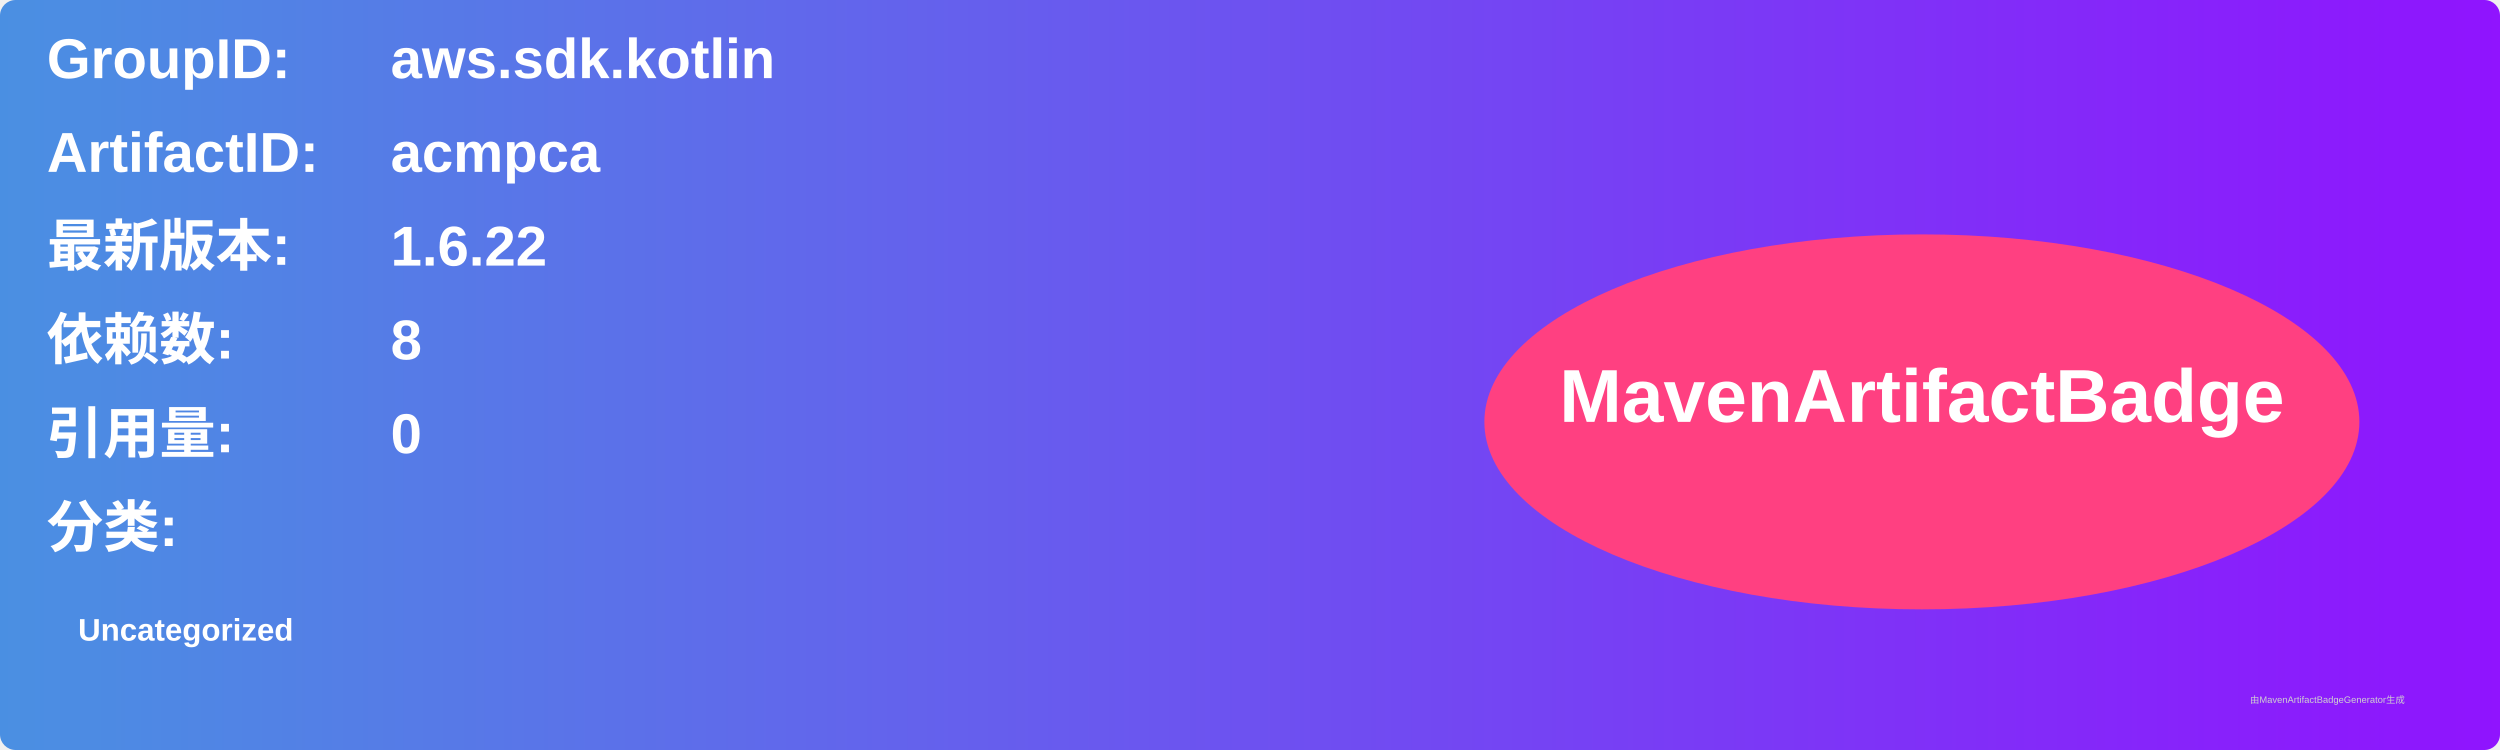
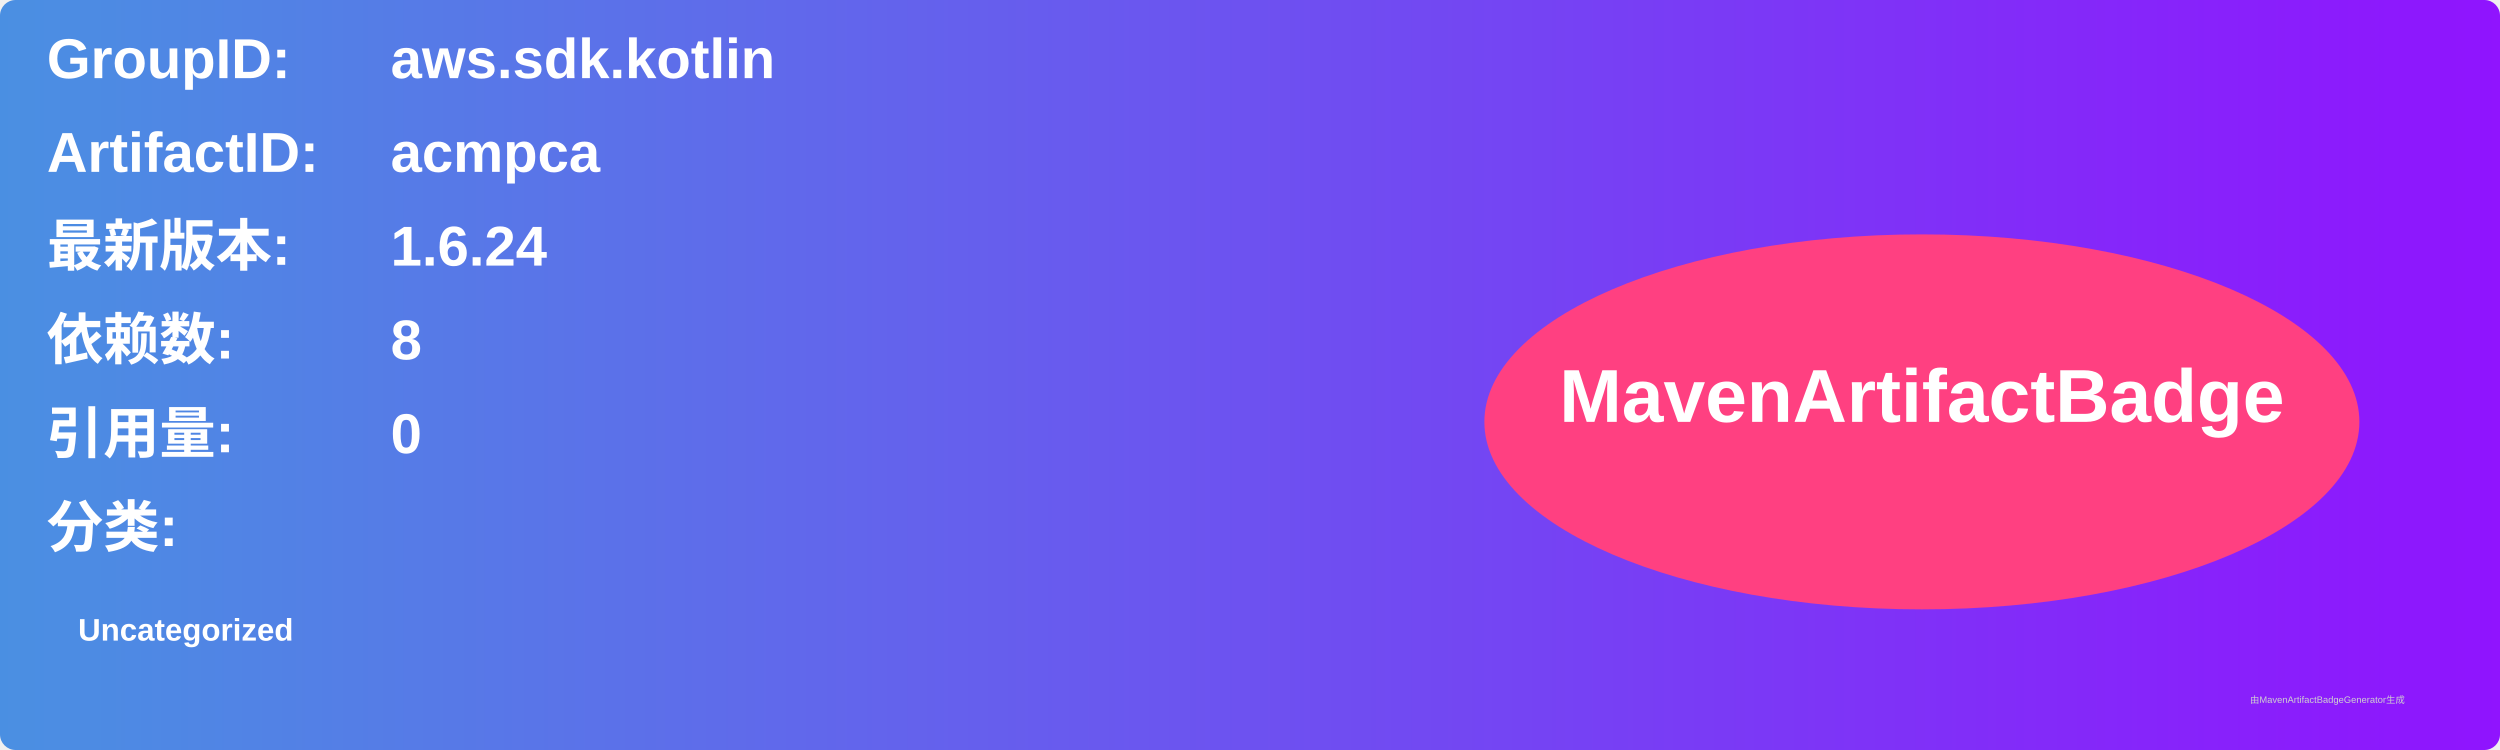
<svg xmlns="http://www.w3.org/2000/svg" width="800" height="240" viewBox="0 0 800 240">
  <linearGradient id="grad" x1="0%" y1="0%" x2="100%" y2="0%">
    <stop offset="0%" stop-color="#4a90e2" />
    <stop offset="100%" stop-color="#9013fe" />
  </linearGradient>
  <rect width="100%" height="100%" rx="5" ry="5" fill="url(#grad)" />
  <g transform="translate(15, 15)">
    <text x="0" y="10" font-family="Arial" font-size="18" fill="white" font-weight="bold" width="260">GroupID:</text>
    <text x="110" y="10" font-family="Arial" font-size="18" fill="white" font-weight="bold" width="460">aws.sdk.kotlin</text>
    <text x="0" y="40" font-family="Arial" font-size="18" fill="white" font-weight="bold" width="260">ArtifactID:</text>
    <text x="110" y="40" font-family="Arial" font-size="18" fill="white" font-weight="bold" width="460">acmpca</text>
    <text x="0" y="70" font-family="Arial" font-size="18" fill="white" font-weight="bold">最新版本:</text>
    <text x="110" y="70" font-family="Arial" font-size="18" fill="white" font-weight="bold">
-       <tspan font-weight="bold">1.6.22</tspan>
+       <tspan font-weight="bold">1.6.24</tspan>
    </text>
    <text x="0" y="100" font-family="Arial" font-size="18" fill="white" font-weight="bold">依赖数: </text>
    <text x="110" y="100" font-family="Arial" font-size="18" fill="white">
      <tspan font-weight="bold">8</tspan>
    </text>
    <text x="0" y="130" font-family="Arial" font-size="18" fill="white" font-weight="bold">引用量: </text>
    <text x="110" y="130" font-family="Arial" font-size="18" fill="white">
      <tspan font-weight="bold">0</tspan>
    </text>
    <text x="0" y="160" font-family="Arial" font-size="18" fill="white" font-weight="bold">分类:</text>
    <text x="10" y="190" font-family="Arial" font-size="10" fill="white">
      <tspan font-weight="bold">Uncategorized</tspan>
    </text>
    <ellipse cx="600" cy="120" rx="140" ry="60" fill="#ff4081" />
    <text x="600" y="120" text-anchor="middle" font-family="Arial" font-size="24" fill="white" font-weight="bold">MavenArtifactBadge</text>
  </g>
  <text x="720" y="225" font-family="Arial" font-size="3" fill="#d0d0d0">由MavenArtifactBadgeGenerator生成</text>
</svg>
